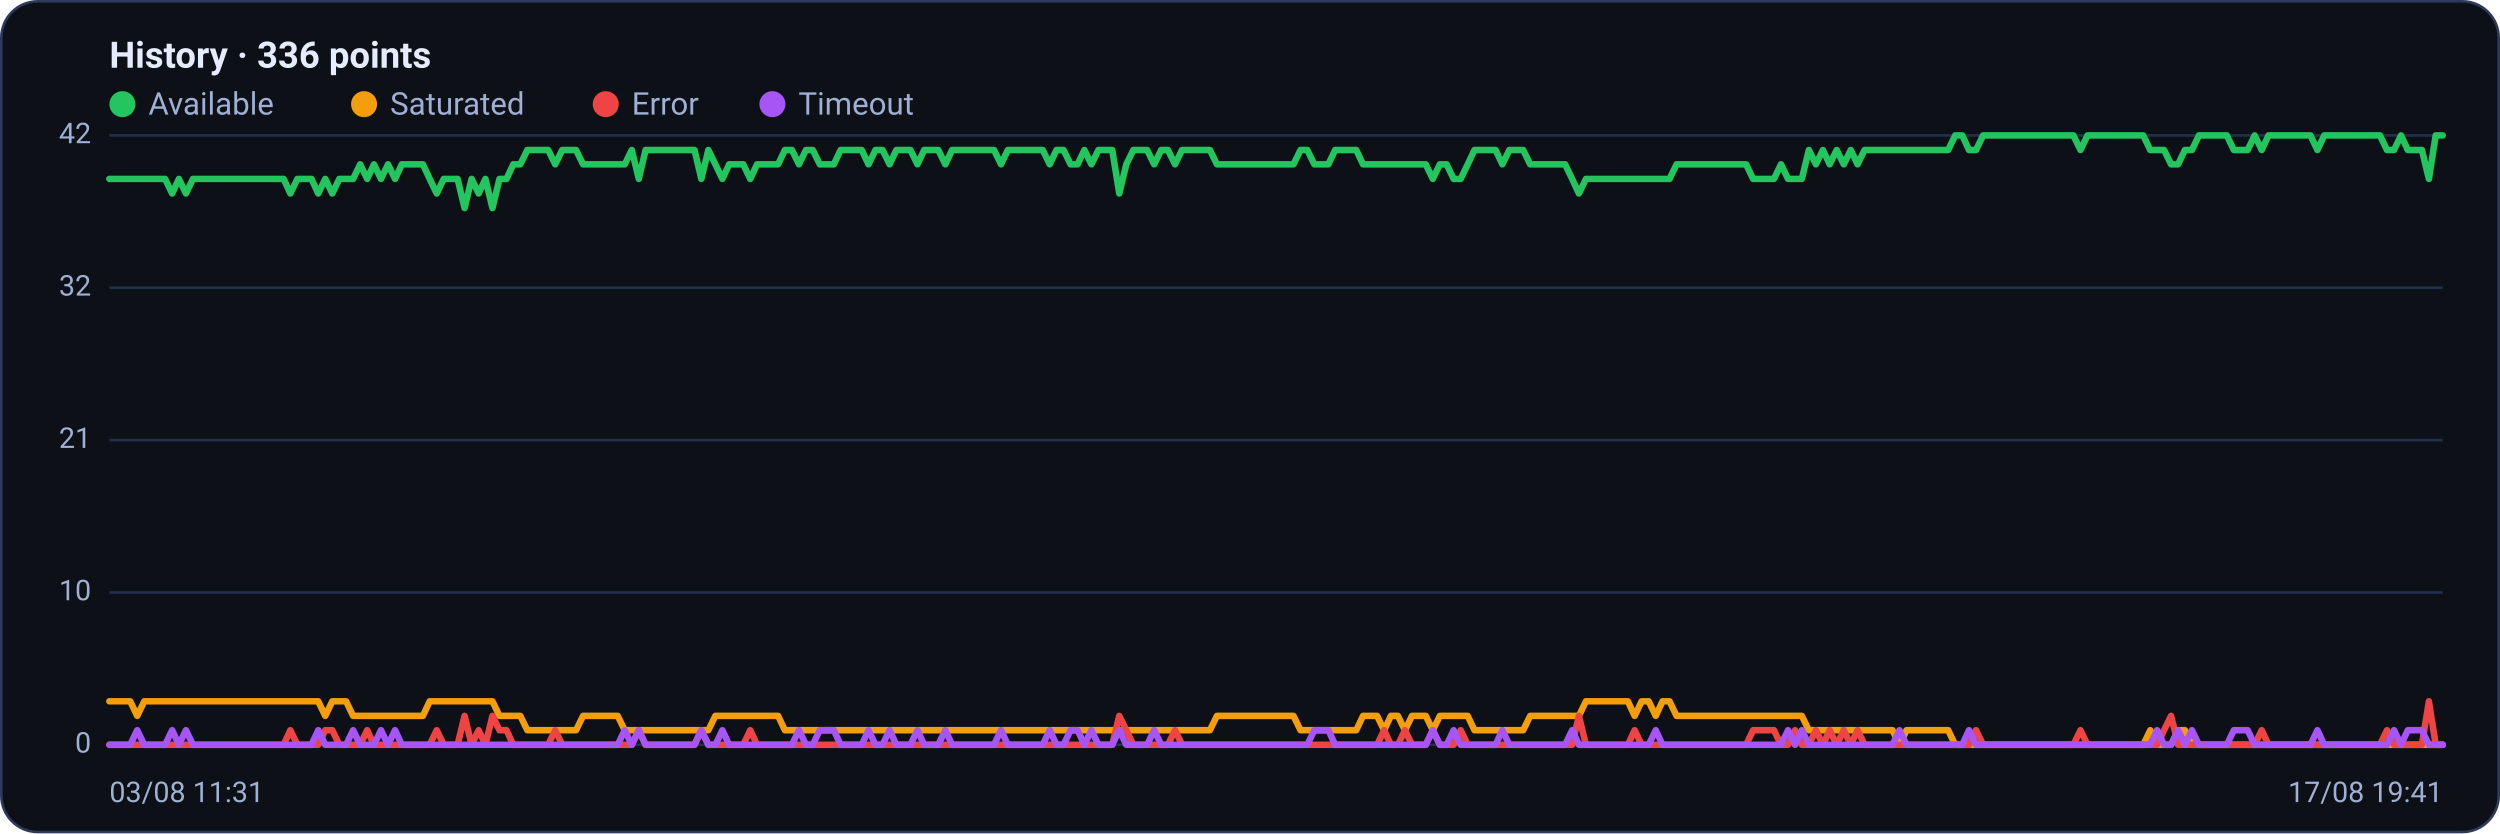
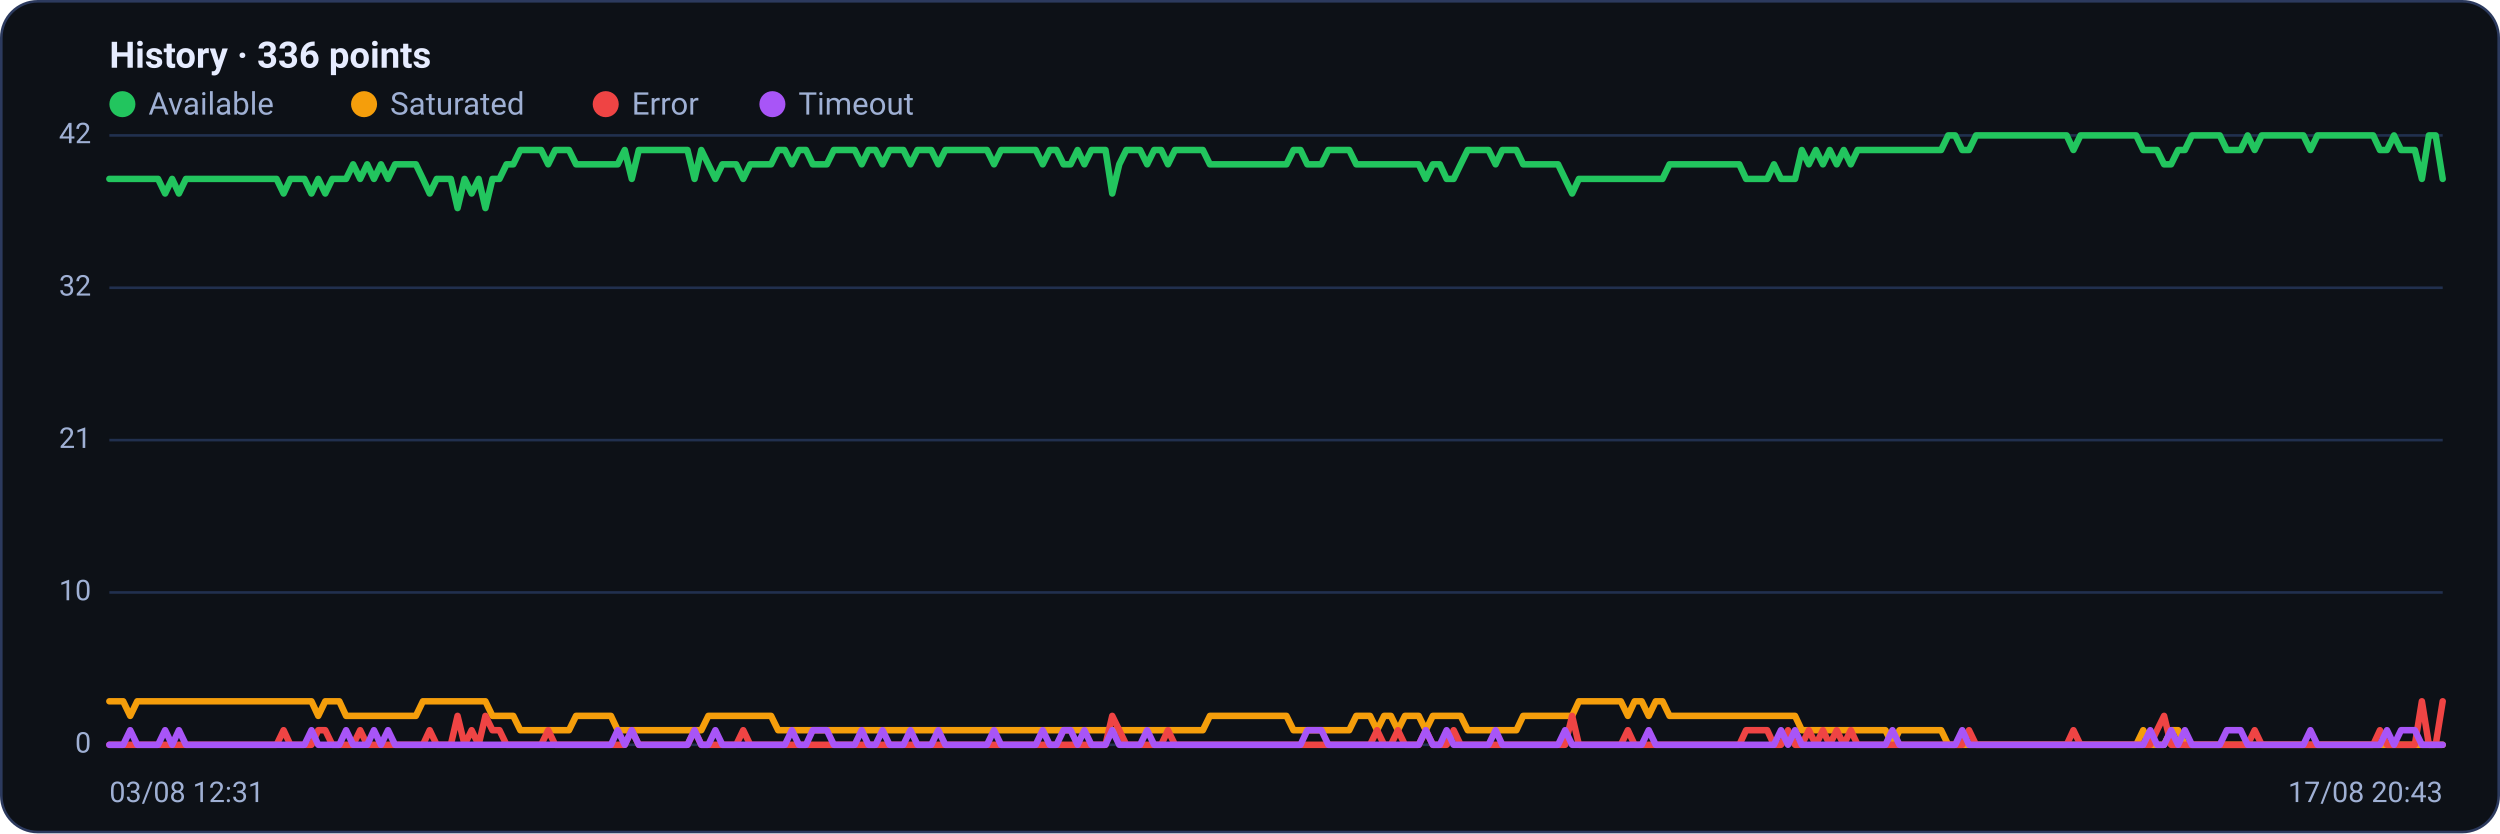
<svg xmlns="http://www.w3.org/2000/svg" viewBox="0 0 960 320" width="960" height="320" font-family="Segoe UI, system-ui, -apple-system, Roboto, Helvetica, Arial, sans-serif" role="img" aria-label="Availability history per region">
  <rect x="0.5" y="0.5" width="959" height="319" rx="14" fill="#0d1117" stroke="#2c3a5e" />
  <text x="42" y="26" font-size="14" font-weight="600" fill="#e6ecff">History · 336 points</text>
  <circle cx="47" cy="40" r="5" fill="#22c55e" />
  <text x="57" y="44" font-size="12" fill="#9fb0d4">Available</text>
  <circle cx="139.8" cy="40" r="5" fill="#f59e0b" />
  <text x="149.8" y="44" font-size="12" fill="#9fb0d4">Saturated</text>
  <circle cx="232.6" cy="40" r="5" fill="#ef4444" />
  <text x="242.6" y="44" font-size="12" fill="#9fb0d4">Error</text>
  <circle cx="296.6" cy="40" r="5" fill="#a855f7" />
  <text x="306.6" y="44" font-size="12" fill="#9fb0d4">Timeout</text>
  <line x1="42" y1="286.0" x2="938" y2="286.0" stroke="#21304f" stroke-width="1" />
  <text x="35" y="289.0" text-anchor="end" font-size="11" fill="#9fb0d4">0</text>
  <line x1="42" y1="227.5" x2="938" y2="227.5" stroke="#21304f" stroke-width="1" />
  <text x="35" y="230.5" text-anchor="end" font-size="11" fill="#9fb0d4">10</text>
  <line x1="42" y1="169.0" x2="938" y2="169.0" stroke="#21304f" stroke-width="1" />
  <text x="35" y="172.0" text-anchor="end" font-size="11" fill="#9fb0d4">21</text>
  <line x1="42" y1="110.5" x2="938" y2="110.5" stroke="#21304f" stroke-width="1" />
  <text x="35" y="113.5" text-anchor="end" font-size="11" fill="#9fb0d4">32</text>
  <line x1="42" y1="52.0" x2="938" y2="52.0" stroke="#21304f" stroke-width="1" />
  <text x="35" y="55.0" text-anchor="end" font-size="11" fill="#9fb0d4">42</text>
-   <polyline fill="none" stroke="#22c55e" stroke-width="2.5" stroke-linejoin="round" stroke-linecap="round" points="42.0,68.7 44.7,68.7 47.3,68.7 50.0,68.7 52.7,68.7 55.4,68.7 58.0,68.7 60.7,68.7 63.4,68.7 66.1,74.3 68.7,68.7 71.4,74.3 74.1,68.7 76.8,68.7 79.4,68.7 82.1,68.7 84.8,68.7 87.5,68.7 90.1,68.7 92.8,68.7 95.5,68.7 98.2,68.7 100.8,68.7 103.5,68.7 106.2,68.7 108.9,68.7 111.5,74.3 114.2,68.7 116.9,68.7 119.6,68.7 122.2,74.3 124.9,68.7 127.6,74.3 130.3,68.7 132.9,68.7 135.6,68.7 138.3,63.1 141.0,68.7 143.6,63.1 146.3,68.7 149.0,63.1 151.7,68.7 154.3,63.1 157.0,63.1 159.7,63.1 162.4,63.1 165.0,68.7 167.7,74.3 170.4,68.7 173.1,68.7 175.7,68.7 178.4,79.9 181.1,68.7 183.8,74.3 186.4,68.7 189.1,79.9 191.8,68.7 194.5,68.7 197.1,63.1 199.8,63.1 202.5,57.6 205.2,57.6 207.8,57.6 210.5,57.6 213.2,63.1 215.9,57.6 218.5,57.6 221.2,57.6 223.9,63.1 226.5,63.1 229.2,63.1 231.9,63.1 234.6,63.1 237.2,63.1 239.9,63.1 242.6,57.6 245.3,68.7 247.9,57.6 250.6,57.6 253.3,57.6 256.0,57.6 258.6,57.6 261.3,57.6 264.0,57.6 266.7,57.6 269.3,68.7 272.0,57.6 274.7,63.1 277.4,68.7 280.0,63.1 282.7,63.1 285.4,63.1 288.1,68.7 290.7,63.1 293.4,63.1 296.1,63.1 298.8,63.1 301.4,57.6 304.1,57.6 306.8,63.1 309.5,57.6 312.1,57.6 314.8,63.1 317.5,63.1 320.2,63.1 322.8,57.6 325.5,57.6 328.2,57.6 330.9,57.6 333.5,63.1 336.2,57.6 338.9,57.6 341.6,63.1 344.2,57.6 346.9,57.6 349.6,57.6 352.3,63.1 354.9,57.6 357.6,57.6 360.3,57.6 363.0,63.1 365.6,57.6 368.3,57.6 371.0,57.6 373.7,57.6 376.3,57.6 379.0,57.6 381.7,57.6 384.4,63.1 387.0,57.6 389.7,57.6 392.4,57.6 395.1,57.6 397.7,57.6 400.4,57.6 403.1,63.1 405.7,57.6 408.4,57.6 411.1,63.1 413.8,63.1 416.4,57.6 419.1,63.1 421.8,57.6 424.5,57.6 427.1,57.6 429.8,74.3 432.5,63.1 435.2,57.6 437.8,57.6 440.5,57.6 443.2,63.1 445.9,57.6 448.5,57.6 451.2,63.1 453.9,57.6 456.6,57.6 459.2,57.6 461.9,57.6 464.6,57.6 467.3,63.1 469.9,63.1 472.6,63.1 475.3,63.1 478.0,63.1 480.6,63.1 483.3,63.1 486.0,63.1 488.7,63.1 491.3,63.1 494.0,63.1 496.7,63.1 499.4,57.6 502.0,57.6 504.7,63.1 507.4,63.1 510.1,63.1 512.7,57.6 515.4,57.6 518.1,57.6 520.8,57.6 523.4,63.1 526.1,63.1 528.8,63.1 531.5,63.1 534.1,63.1 536.8,63.1 539.5,63.1 542.2,63.1 544.8,63.1 547.5,63.1 550.2,68.7 552.9,63.1 555.5,63.1 558.2,68.7 560.9,68.7 563.6,63.1 566.2,57.6 568.9,57.6 571.6,57.6 574.3,57.6 576.9,63.1 579.6,57.6 582.3,57.6 584.9,57.6 587.6,63.1 590.3,63.1 593.0,63.1 595.6,63.1 598.3,63.1 601.0,63.1 603.7,68.7 606.3,74.3 609.0,68.7 611.7,68.7 614.4,68.7 617.0,68.7 619.7,68.7 622.4,68.7 625.1,68.7 627.7,68.7 630.4,68.7 633.1,68.7 635.8,68.7 638.4,68.7 641.1,68.7 643.8,63.1 646.5,63.1 649.1,63.1 651.8,63.1 654.5,63.1 657.2,63.1 659.8,63.1 662.5,63.1 665.2,63.1 667.9,63.1 670.5,63.1 673.2,68.7 675.9,68.7 678.6,68.7 681.2,68.7 683.9,63.1 686.6,68.7 689.3,68.7 691.9,68.7 694.6,57.6 697.3,63.1 700.0,57.6 702.6,63.1 705.3,57.6 708.0,63.1 710.7,57.6 713.3,63.1 716.0,57.6 718.7,57.6 721.4,57.6 724.0,57.6 726.7,57.6 729.4,57.6 732.1,57.6 734.7,57.6 737.4,57.6 740.1,57.6 742.8,57.6 745.4,57.6 748.1,57.6 750.8,52.0 753.5,52.0 756.1,57.6 758.8,57.6 761.5,52.0 764.1,52.0 766.8,52.0 769.5,52.0 772.2,52.0 774.8,52.0 777.5,52.0 780.2,52.0 782.9,52.0 785.5,52.0 788.2,52.0 790.9,52.0 793.6,52.0 796.2,52.0 798.9,57.6 801.6,52.0 804.3,52.0 806.9,52.0 809.6,52.0 812.3,52.0 815.0,52.0 817.6,52.0 820.3,52.0 823.0,52.0 825.7,57.6 828.3,57.6 831.0,57.6 833.7,63.1 836.4,63.1 839.0,57.6 841.7,57.6 844.4,52.0 847.1,52.0 849.7,52.0 852.4,52.0 855.1,52.0 857.8,57.6 860.4,57.6 863.1,57.6 865.8,52.0 868.5,57.6 871.1,52.0 873.8,52.0 876.5,52.0 879.2,52.0 881.8,52.0 884.5,52.0 887.2,52.0 889.9,57.6 892.5,52.0 895.2,52.0 897.9,52.0 900.6,52.0 903.2,52.0 905.9,52.0 908.6,52.0 911.3,52.0 913.9,52.0 916.6,57.6 919.3,57.6 922.0,52.0 924.6,57.6 927.3,57.6 930.0,57.6 932.7,68.7 935.3,52.0 938.0,52.0" />
-   <polyline fill="none" stroke="#f59e0b" stroke-width="2.5" stroke-linejoin="round" stroke-linecap="round" points="42.0,269.3 44.7,269.3 47.3,269.3 50.0,269.3 52.7,274.9 55.4,269.3 58.0,269.3 60.7,269.3 63.4,269.3 66.1,269.3 68.7,269.3 71.4,269.3 74.1,269.3 76.8,269.3 79.4,269.3 82.1,269.3 84.8,269.3 87.5,269.3 90.1,269.3 92.8,269.3 95.5,269.3 98.2,269.3 100.8,269.3 103.5,269.3 106.2,269.3 108.9,269.3 111.5,269.3 114.2,269.3 116.9,269.3 119.6,269.3 122.2,269.3 124.9,274.9 127.6,269.3 130.3,269.3 132.9,269.3 135.6,274.9 138.3,274.9 141.0,274.9 143.6,274.9 146.3,274.9 149.0,274.9 151.7,274.9 154.3,274.9 157.0,274.9 159.7,274.9 162.4,274.9 165.0,269.3 167.7,269.3 170.4,269.3 173.1,269.3 175.7,269.3 178.4,269.3 181.1,269.3 183.8,269.3 186.4,269.3 189.1,269.3 191.8,274.9 194.5,274.9 197.1,274.9 199.8,274.9 202.5,280.4 205.2,280.4 207.8,280.4 210.5,280.4 213.2,280.4 215.9,280.4 218.5,280.4 221.2,280.4 223.9,274.9 226.5,274.9 229.2,274.9 231.9,274.9 234.6,274.9 237.2,274.9 239.9,280.4 242.6,280.4 245.3,280.4 247.9,280.4 250.6,280.4 253.3,280.4 256.0,280.4 258.6,280.4 261.3,280.4 264.0,280.4 266.7,280.4 269.3,280.4 272.0,280.4 274.7,274.9 277.4,274.9 280.0,274.9 282.7,274.9 285.4,274.9 288.1,274.9 290.7,274.9 293.4,274.9 296.1,274.9 298.8,274.9 301.4,280.4 304.1,280.4 306.8,280.4 309.5,280.4 312.1,280.4 314.8,280.4 317.5,280.4 320.2,280.4 322.8,280.4 325.5,280.4 328.2,280.4 330.9,280.4 333.5,280.4 336.2,280.4 338.9,280.4 341.6,280.4 344.2,280.4 346.9,280.4 349.6,280.4 352.3,280.4 354.9,280.4 357.6,280.4 360.3,280.4 363.0,280.4 365.6,280.4 368.3,280.4 371.0,280.4 373.7,280.4 376.3,280.4 379.0,280.4 381.7,280.4 384.4,280.4 387.0,280.4 389.7,280.4 392.4,280.4 395.1,280.4 397.7,280.4 400.4,280.4 403.1,280.4 405.7,280.4 408.4,280.4 411.1,280.4 413.8,280.4 416.4,280.4 419.1,280.4 421.8,280.4 424.5,280.4 427.1,280.4 429.8,280.4 432.5,280.4 435.2,280.4 437.8,280.4 440.5,280.4 443.2,280.4 445.9,280.4 448.5,280.4 451.2,280.4 453.9,280.4 456.6,280.4 459.2,280.4 461.9,280.4 464.6,280.4 467.3,274.9 469.9,274.9 472.6,274.9 475.3,274.9 478.0,274.9 480.6,274.9 483.3,274.9 486.0,274.9 488.7,274.9 491.3,274.9 494.0,274.9 496.7,274.9 499.4,280.4 502.0,280.4 504.7,280.4 507.4,280.4 510.1,280.4 512.7,280.4 515.4,280.4 518.1,280.4 520.8,280.4 523.4,274.9 526.1,274.9 528.8,274.9 531.5,280.4 534.1,274.9 536.8,274.9 539.5,280.4 542.2,274.9 544.8,274.9 547.5,274.9 550.2,280.4 552.9,274.9 555.5,274.9 558.2,274.9 560.9,274.9 563.6,274.9 566.2,280.4 568.9,280.4 571.6,280.4 574.3,280.4 576.9,280.4 579.6,280.4 582.3,280.4 584.9,280.4 587.6,274.9 590.3,274.9 593.0,274.9 595.6,274.9 598.3,274.9 601.0,274.9 603.7,274.9 606.3,274.9 609.0,269.3 611.7,269.3 614.4,269.3 617.0,269.3 619.7,269.3 622.4,269.3 625.1,269.3 627.7,274.9 630.4,269.3 633.1,269.3 635.8,274.9 638.4,269.3 641.1,269.3 643.8,274.9 646.5,274.9 649.1,274.9 651.8,274.9 654.5,274.9 657.2,274.9 659.8,274.9 662.5,274.9 665.2,274.9 667.9,274.9 670.5,274.9 673.2,274.9 675.9,274.9 678.6,274.9 681.2,274.9 683.9,274.9 686.6,274.9 689.3,274.9 691.9,274.9 694.6,280.4 697.3,280.4 700.0,280.4 702.6,280.4 705.3,280.4 708.0,280.4 710.7,280.4 713.3,280.4 716.0,280.4 718.7,280.4 721.4,280.4 724.0,280.4 726.7,280.4 729.4,286.0 732.1,280.4 734.7,280.4 737.4,280.4 740.1,280.4 742.8,280.4 745.4,280.4 748.1,280.4 750.8,286.0 753.5,286.0 756.1,286.0 758.8,286.0 761.5,286.0 764.1,286.0 766.8,286.0 769.5,286.0 772.2,286.0 774.8,286.0 777.5,286.0 780.2,286.0 782.9,286.0 785.5,286.0 788.2,286.0 790.9,286.0 793.6,286.0 796.2,286.0 798.9,286.0 801.6,286.0 804.3,286.0 806.9,286.0 809.6,286.0 812.3,286.0 815.0,286.0 817.6,286.0 820.3,286.0 823.0,286.0 825.7,280.4 828.3,286.0 831.0,286.0 833.7,286.0 836.4,280.4 839.0,280.4 841.7,286.0 844.4,286.0 847.1,286.0 849.7,286.0 852.4,286.0 855.1,286.0 857.8,286.0 860.4,286.0 863.1,286.0 865.8,286.0 868.5,286.0 871.1,286.0 873.8,286.0 876.5,286.0 879.2,286.0 881.8,286.0 884.5,286.0 887.2,286.0 889.9,286.0 892.5,286.0 895.2,286.0 897.9,286.0 900.6,286.0 903.2,286.0 905.9,286.0 908.6,286.0 911.3,286.0 913.9,286.0 916.6,286.0 919.3,286.0 922.0,286.0 924.6,286.0 927.3,286.0 930.0,286.0 932.7,286.0 935.3,286.0 938.0,286.0" />
-   <polyline fill="none" stroke="#ef4444" stroke-width="2.5" stroke-linejoin="round" stroke-linecap="round" points="42.0,286.0 44.7,286.0 47.3,286.0 50.0,286.0 52.7,286.0 55.4,286.0 58.0,286.0 60.7,286.0 63.4,286.0 66.1,286.0 68.7,286.0 71.4,286.0 74.1,286.0 76.8,286.0 79.4,286.0 82.1,286.0 84.8,286.0 87.5,286.0 90.1,286.0 92.8,286.0 95.5,286.0 98.2,286.0 100.8,286.0 103.5,286.0 106.2,286.0 108.9,286.0 111.5,280.4 114.2,286.0 116.9,286.0 119.6,286.0 122.2,286.0 124.9,280.4 127.6,280.4 130.3,286.0 132.9,286.0 135.6,286.0 138.3,286.0 141.0,280.4 143.6,286.0 146.3,286.0 149.0,286.0 151.7,286.0 154.3,286.0 157.0,286.0 159.7,286.0 162.4,286.0 165.0,286.0 167.7,280.4 170.4,286.0 173.1,286.0 175.7,286.0 178.4,274.9 181.1,286.0 183.8,280.4 186.4,286.0 189.1,274.9 191.8,280.4 194.5,280.4 197.1,286.0 199.8,286.0 202.5,286.0 205.2,286.0 207.8,286.0 210.5,286.0 213.2,280.4 215.9,286.0 218.5,286.0 221.2,286.0 223.9,286.0 226.5,286.0 229.2,286.0 231.9,286.0 234.6,286.0 237.2,286.0 239.9,286.0 242.6,286.0 245.3,280.4 247.9,286.0 250.6,286.0 253.3,286.0 256.0,286.0 258.6,286.0 261.3,286.0 264.0,286.0 266.7,286.0 269.3,280.4 272.0,286.0 274.7,286.0 277.4,286.0 280.0,286.0 282.7,286.0 285.4,286.0 288.1,280.4 290.7,286.0 293.4,286.0 296.1,286.0 298.8,286.0 301.4,286.0 304.1,286.0 306.8,286.0 309.5,286.0 312.1,286.0 314.8,286.0 317.5,286.0 320.2,286.0 322.8,286.0 325.5,286.0 328.2,286.0 330.9,286.0 333.5,286.0 336.2,286.0 338.9,286.0 341.6,286.0 344.2,286.0 346.9,286.0 349.6,286.0 352.3,286.0 354.9,286.0 357.6,286.0 360.3,286.0 363.0,286.0 365.6,286.0 368.3,286.0 371.0,286.0 373.7,286.0 376.3,286.0 379.0,286.0 381.7,286.0 384.4,286.0 387.0,286.0 389.7,286.0 392.4,286.0 395.1,286.0 397.7,286.0 400.4,286.0 403.1,286.0 405.7,286.0 408.4,286.0 411.1,286.0 413.8,286.0 416.4,286.0 419.1,286.0 421.8,286.0 424.5,286.0 427.1,286.0 429.8,274.9 432.5,280.4 435.2,286.0 437.8,286.0 440.5,286.0 443.2,286.0 445.9,286.0 448.5,286.0 451.2,280.4 453.9,286.0 456.6,286.0 459.2,286.0 461.9,286.0 464.6,286.0 467.3,286.0 469.9,286.0 472.6,286.0 475.3,286.0 478.0,286.0 480.6,286.0 483.3,286.0 486.0,286.0 488.7,286.0 491.3,286.0 494.0,286.0 496.7,286.0 499.4,286.0 502.0,286.0 504.7,286.0 507.4,286.0 510.1,286.0 512.7,286.0 515.4,286.0 518.1,286.0 520.8,286.0 523.4,286.0 526.1,286.0 528.8,286.0 531.5,280.4 534.1,286.0 536.8,286.0 539.5,280.4 542.2,286.0 544.8,286.0 547.5,286.0 550.2,280.4 552.9,286.0 555.5,286.0 558.2,286.0 560.9,280.4 563.6,286.0 566.2,286.0 568.9,286.0 571.6,286.0 574.3,286.0 576.9,286.0 579.6,286.0 582.3,286.0 584.9,286.0 587.6,286.0 590.3,286.0 593.0,286.0 595.6,286.0 598.3,286.0 601.0,286.0 603.7,286.0 606.3,274.9 609.0,286.0 611.7,286.0 614.4,286.0 617.0,286.0 619.7,286.0 622.4,286.0 625.1,286.0 627.7,280.4 630.4,286.0 633.1,286.0 635.8,286.0 638.4,286.0 641.1,286.0 643.8,286.0 646.5,286.0 649.1,286.0 651.8,286.0 654.5,286.0 657.2,286.0 659.8,286.0 662.5,286.0 665.2,286.0 667.9,286.0 670.5,286.0 673.2,280.4 675.9,280.4 678.6,280.4 681.2,280.4 683.9,286.0 686.6,286.0 689.3,280.4 691.9,286.0 694.6,286.0 697.3,280.4 700.0,286.0 702.6,280.4 705.3,286.0 708.0,280.4 710.7,286.0 713.3,280.4 716.0,286.0 718.7,286.0 721.4,286.0 724.0,286.0 726.7,286.0 729.4,286.0 732.1,286.0 734.7,286.0 737.4,286.0 740.1,286.0 742.8,286.0 745.4,286.0 748.1,286.0 750.8,286.0 753.5,286.0 756.1,286.0 758.8,280.4 761.5,286.0 764.1,286.0 766.8,286.0 769.5,286.0 772.2,286.0 774.8,286.0 777.5,286.0 780.2,286.0 782.9,286.0 785.5,286.0 788.2,286.0 790.9,286.0 793.6,286.0 796.2,286.0 798.9,280.4 801.6,286.0 804.3,286.0 806.9,286.0 809.6,286.0 812.3,286.0 815.0,286.0 817.6,286.0 820.3,286.0 823.0,286.0 825.7,286.0 828.3,286.0 831.0,280.4 833.7,274.9 836.4,286.0 839.0,286.0 841.7,286.0 844.4,286.0 847.1,286.0 849.7,286.0 852.4,286.0 855.1,286.0 857.8,286.0 860.4,286.0 863.1,286.0 865.8,286.0 868.5,280.4 871.1,286.0 873.8,286.0 876.5,286.0 879.2,286.0 881.8,286.0 884.5,286.0 887.2,286.0 889.9,286.0 892.5,286.0 895.2,286.0 897.9,286.0 900.6,286.0 903.2,286.0 905.9,286.0 908.6,286.0 911.3,286.0 913.9,286.0 916.6,280.4 919.3,286.0 922.0,286.0 924.6,286.0 927.3,286.0 930.0,286.0 932.7,269.3 935.3,286.0 938.0,286.0" />
-   <polyline fill="none" stroke="#a855f7" stroke-width="2.5" stroke-linejoin="round" stroke-linecap="round" points="42.0,286.0 44.7,286.0 47.3,286.0 50.0,286.0 52.7,280.4 55.4,286.0 58.0,286.0 60.7,286.0 63.4,286.0 66.1,280.4 68.7,286.0 71.4,280.4 74.1,286.0 76.8,286.0 79.4,286.0 82.1,286.0 84.8,286.0 87.5,286.0 90.1,286.0 92.8,286.0 95.5,286.0 98.2,286.0 100.8,286.0 103.5,286.0 106.2,286.0 108.9,286.0 111.5,286.0 114.2,286.0 116.9,286.0 119.6,286.0 122.2,280.4 124.9,286.0 127.6,286.0 130.3,286.0 132.9,286.0 135.6,280.4 138.3,286.0 141.0,286.0 143.6,286.0 146.3,280.4 149.0,286.0 151.7,280.4 154.3,286.0 157.0,286.0 159.7,286.0 162.4,286.0 165.0,286.0 167.7,286.0 170.4,286.0 173.1,286.0 175.7,286.0 178.4,286.0 181.1,286.0 183.8,286.0 186.4,286.0 189.1,286.0 191.8,286.0 194.5,286.0 197.1,286.0 199.8,286.0 202.5,286.0 205.2,286.0 207.8,286.0 210.5,286.0 213.2,286.0 215.9,286.0 218.5,286.0 221.2,286.0 223.9,286.0 226.5,286.0 229.2,286.0 231.9,286.0 234.6,286.0 237.2,286.0 239.9,280.4 242.6,286.0 245.3,280.4 247.9,286.0 250.6,286.0 253.3,286.0 256.0,286.0 258.6,286.0 261.3,286.0 264.0,286.0 266.7,286.0 269.3,280.4 272.0,286.0 274.7,286.0 277.4,280.4 280.0,286.0 282.7,286.0 285.4,286.0 288.1,286.0 290.7,286.0 293.4,286.0 296.1,286.0 298.8,286.0 301.4,286.0 304.1,286.0 306.8,280.4 309.5,286.0 312.1,286.0 314.8,280.4 317.5,280.4 320.2,280.4 322.8,286.0 325.5,286.0 328.2,286.0 330.9,286.0 333.5,280.4 336.2,286.0 338.9,286.0 341.6,280.4 344.2,286.0 346.9,286.0 349.6,286.0 352.3,280.4 354.9,286.0 357.6,286.0 360.3,286.0 363.0,280.4 365.6,286.0 368.3,286.0 371.0,286.0 373.7,286.0 376.3,286.0 379.0,286.0 381.7,286.0 384.4,280.4 387.0,286.0 389.7,286.0 392.4,286.0 395.1,286.0 397.7,286.0 400.4,286.0 403.1,280.4 405.7,286.0 408.4,286.0 411.1,280.4 413.8,280.4 416.4,286.0 419.1,280.4 421.8,286.0 424.5,286.0 427.1,286.0 429.8,280.4 432.5,286.0 435.2,286.0 437.8,286.0 440.5,286.0 443.2,280.4 445.9,286.0 448.5,286.0 451.2,286.0 453.9,286.0 456.6,286.0 459.2,286.0 461.9,286.0 464.6,286.0 467.3,286.0 469.9,286.0 472.6,286.0 475.3,286.0 478.0,286.0 480.6,286.0 483.3,286.0 486.0,286.0 488.7,286.0 491.3,286.0 494.0,286.0 496.7,286.0 499.4,286.0 502.0,286.0 504.7,280.4 507.4,280.4 510.1,280.4 512.7,286.0 515.4,286.0 518.1,286.0 520.8,286.0 523.4,286.0 526.1,286.0 528.8,286.0 531.5,286.0 534.1,286.0 536.8,286.0 539.5,286.0 542.2,286.0 544.8,286.0 547.5,286.0 550.2,280.4 552.9,286.0 555.5,286.0 558.2,280.4 560.9,286.0 563.6,286.0 566.2,286.0 568.9,286.0 571.6,286.0 574.3,286.0 576.9,280.4 579.6,286.0 582.3,286.0 584.9,286.0 587.6,286.0 590.3,286.0 593.0,286.0 595.6,286.0 598.3,286.0 601.0,286.0 603.7,280.4 606.3,286.0 609.0,286.0 611.7,286.0 614.4,286.0 617.0,286.0 619.7,286.0 622.4,286.0 625.1,286.0 627.7,286.0 630.4,286.0 633.1,286.0 635.8,280.4 638.4,286.0 641.1,286.0 643.8,286.0 646.5,286.0 649.1,286.0 651.8,286.0 654.5,286.0 657.2,286.0 659.8,286.0 662.5,286.0 665.2,286.0 667.9,286.0 670.5,286.0 673.2,286.0 675.9,286.0 678.6,286.0 681.2,286.0 683.9,286.0 686.6,280.4 689.3,286.0 691.9,280.4 694.6,286.0 697.3,286.0 700.0,286.0 702.6,286.0 705.3,286.0 708.0,286.0 710.7,286.0 713.3,286.0 716.0,286.0 718.7,286.0 721.4,286.0 724.0,286.0 726.7,286.0 729.4,280.4 732.1,286.0 734.7,286.0 737.4,286.0 740.1,286.0 742.8,286.0 745.4,286.0 748.1,286.0 750.8,286.0 753.5,286.0 756.1,280.4 758.8,286.0 761.5,286.0 764.1,286.0 766.8,286.0 769.5,286.0 772.2,286.0 774.8,286.0 777.5,286.0 780.2,286.0 782.9,286.0 785.5,286.0 788.2,286.0 790.9,286.0 793.6,286.0 796.2,286.0 798.9,286.0 801.6,286.0 804.3,286.0 806.9,286.0 809.6,286.0 812.3,286.0 815.0,286.0 817.6,286.0 820.3,286.0 823.0,286.0 825.7,286.0 828.3,280.4 831.0,286.0 833.7,286.0 836.4,280.4 839.0,286.0 841.7,280.4 844.4,286.0 847.1,286.0 849.7,286.0 852.4,286.0 855.1,286.0 857.8,280.4 860.4,280.4 863.1,280.4 865.8,286.0 868.5,286.0 871.1,286.0 873.8,286.0 876.5,286.0 879.2,286.0 881.8,286.0 884.5,286.0 887.2,286.0 889.9,280.4 892.5,286.0 895.2,286.0 897.9,286.0 900.6,286.0 903.2,286.0 905.9,286.0 908.6,286.0 911.3,286.0 913.9,286.0 916.6,286.0 919.3,280.4 922.0,286.0 924.6,280.4 927.3,280.4 930.0,280.4 932.7,286.0 935.3,286.0 938.0,286.0" />
-   <text x="42" y="308" font-size="11" fill="#9fb0d4">03/08 11:31</text>
-   <text x="938" y="308" text-anchor="end" font-size="11" fill="#9fb0d4">17/08 19:41</text>
+   <polyline fill="none" stroke="#22c55e" stroke-width="2.5" stroke-linejoin="round" stroke-linecap="round" points="42.0,68.7 44.7,68.7 47.3,68.7 50.0,68.7 52.7,68.7 55.4,68.7 58.0,68.7 60.7,68.7 63.4,74.3 66.1,68.7 68.7,74.3 71.4,68.7 74.1,68.7 76.8,68.7 79.4,68.7 82.1,68.7 84.8,68.7 87.5,68.7 90.1,68.7 92.8,68.7 95.5,68.7 98.2,68.7 100.8,68.7 103.5,68.7 106.2,68.7 108.9,74.3 111.5,68.7 114.2,68.7 116.9,68.7 119.6,74.3 122.2,68.7 124.9,74.3 127.6,68.7 130.3,68.7 132.9,68.7 135.6,63.1 138.3,68.7 141.0,63.1 143.6,68.7 146.3,63.1 149.0,68.7 151.7,63.1 154.3,63.1 157.0,63.1 159.7,63.1 162.4,68.7 165.0,74.3 167.7,68.7 170.4,68.7 173.1,68.7 175.7,79.9 178.4,68.7 181.1,74.3 183.8,68.7 186.4,79.9 189.1,68.7 191.8,68.7 194.5,63.1 197.1,63.1 199.8,57.6 202.5,57.6 205.2,57.6 207.8,57.6 210.5,63.1 213.2,57.6 215.9,57.6 218.5,57.6 221.2,63.1 223.9,63.1 226.5,63.1 229.2,63.1 231.9,63.1 234.6,63.1 237.2,63.1 239.9,57.6 242.6,68.7 245.3,57.6 247.9,57.6 250.6,57.6 253.3,57.6 256.0,57.6 258.6,57.6 261.3,57.6 264.0,57.6 266.7,68.7 269.3,57.6 272.0,63.1 274.7,68.7 277.4,63.1 280.0,63.1 282.7,63.1 285.4,68.7 288.1,63.1 290.7,63.1 293.4,63.1 296.1,63.1 298.8,57.6 301.4,57.6 304.1,63.1 306.8,57.6 309.5,57.6 312.1,63.1 314.8,63.1 317.5,63.1 320.2,57.6 322.8,57.6 325.5,57.6 328.2,57.6 330.9,63.1 333.5,57.6 336.2,57.6 338.9,63.1 341.6,57.6 344.2,57.6 346.9,57.6 349.6,63.1 352.3,57.6 354.9,57.6 357.6,57.6 360.3,63.1 363.0,57.6 365.6,57.6 368.3,57.6 371.0,57.6 373.7,57.6 376.3,57.6 379.0,57.6 381.7,63.1 384.4,57.6 387.0,57.6 389.7,57.6 392.4,57.6 395.1,57.6 397.7,57.6 400.4,63.1 403.1,57.6 405.7,57.6 408.4,63.1 411.1,63.1 413.8,57.6 416.4,63.1 419.1,57.6 421.8,57.6 424.5,57.6 427.1,74.3 429.8,63.1 432.5,57.6 435.2,57.6 437.8,57.6 440.5,63.1 443.2,57.6 445.9,57.6 448.5,63.1 451.2,57.6 453.9,57.6 456.6,57.6 459.2,57.6 461.9,57.6 464.6,63.1 467.3,63.1 469.9,63.1 472.6,63.1 475.3,63.1 478.0,63.1 480.6,63.1 483.3,63.1 486.0,63.1 488.7,63.1 491.3,63.1 494.0,63.1 496.7,57.6 499.4,57.6 502.0,63.1 504.7,63.1 507.4,63.1 510.1,57.6 512.7,57.6 515.4,57.6 518.1,57.6 520.8,63.1 523.4,63.1 526.1,63.1 528.8,63.1 531.5,63.1 534.1,63.1 536.8,63.1 539.5,63.1 542.2,63.1 544.8,63.1 547.5,68.7 550.2,63.1 552.9,63.1 555.5,68.7 558.2,68.7 560.9,63.1 563.6,57.6 566.2,57.6 568.9,57.6 571.6,57.6 574.3,63.1 576.9,57.6 579.6,57.6 582.3,57.6 584.9,63.1 587.6,63.1 590.3,63.1 593.0,63.1 595.6,63.1 598.3,63.1 601.0,68.7 603.7,74.3 606.3,68.7 609.0,68.7 611.7,68.7 614.4,68.7 617.0,68.7 619.7,68.7 622.4,68.7 625.1,68.7 627.7,68.7 630.4,68.7 633.1,68.7 635.8,68.7 638.4,68.7 641.1,63.1 643.8,63.1 646.5,63.1 649.1,63.1 651.8,63.1 654.5,63.1 657.2,63.1 659.8,63.1 662.5,63.1 665.2,63.1 667.9,63.1 670.5,68.7 673.2,68.7 675.9,68.7 678.6,68.7 681.2,63.1 683.9,68.7 686.6,68.7 689.3,68.7 691.9,57.6 694.6,63.1 697.3,57.6 700.0,63.1 702.6,57.6 705.3,63.1 708.0,57.6 710.7,63.1 713.3,57.6 716.0,57.6 718.7,57.6 721.4,57.6 724.0,57.6 726.7,57.6 729.4,57.6 732.1,57.6 734.7,57.6 737.4,57.6 740.1,57.6 742.8,57.6 745.4,57.6 748.1,52.0 750.8,52.0 753.5,57.6 756.1,57.6 758.8,52.0 761.5,52.0 764.1,52.0 766.8,52.0 769.5,52.0 772.2,52.0 774.8,52.0 777.5,52.0 780.2,52.0 782.9,52.0 785.5,52.0 788.2,52.0 790.9,52.0 793.6,52.0 796.2,57.6 798.9,52.0 801.6,52.0 804.3,52.0 806.9,52.0 809.6,52.0 812.3,52.0 815.0,52.0 817.6,52.0 820.3,52.0 823.0,57.6 825.7,57.6 828.3,57.6 831.0,63.1 833.7,63.1 836.4,57.6 839.0,57.6 841.7,52.0 844.4,52.0 847.1,52.0 849.7,52.0 852.4,52.0 855.1,57.6 857.8,57.6 860.4,57.6 863.1,52.0 865.8,57.6 868.5,52.0 871.1,52.0 873.8,52.0 876.5,52.0 879.2,52.0 881.8,52.0 884.5,52.0 887.2,57.6 889.9,52.0 892.5,52.0 895.2,52.0 897.9,52.0 900.6,52.0 903.2,52.0 905.9,52.0 908.6,52.0 911.3,52.0 913.9,57.6 916.6,57.6 919.3,52.0 922.0,57.6 924.6,57.6 927.3,57.6 930.0,68.7 932.7,52.0 935.3,52.0 938.0,68.7" />
+   <polyline fill="none" stroke="#f59e0b" stroke-width="2.5" stroke-linejoin="round" stroke-linecap="round" points="42.0,269.3 44.7,269.3 47.3,269.3 50.0,274.9 52.7,269.3 55.4,269.3 58.0,269.3 60.7,269.3 63.4,269.3 66.1,269.3 68.7,269.3 71.4,269.3 74.1,269.3 76.8,269.3 79.4,269.3 82.1,269.3 84.8,269.3 87.5,269.3 90.1,269.3 92.8,269.3 95.5,269.3 98.2,269.3 100.8,269.3 103.5,269.3 106.2,269.3 108.9,269.3 111.5,269.3 114.2,269.3 116.9,269.3 119.6,269.3 122.2,274.9 124.9,269.3 127.6,269.3 130.3,269.3 132.9,274.9 135.6,274.9 138.3,274.9 141.0,274.9 143.6,274.9 146.3,274.9 149.0,274.9 151.7,274.9 154.3,274.9 157.0,274.9 159.7,274.9 162.4,269.3 165.0,269.3 167.7,269.3 170.4,269.3 173.1,269.3 175.7,269.3 178.4,269.3 181.1,269.3 183.8,269.3 186.4,269.3 189.1,274.9 191.8,274.9 194.5,274.9 197.1,274.9 199.8,280.4 202.5,280.4 205.2,280.4 207.8,280.4 210.5,280.4 213.2,280.4 215.9,280.4 218.5,280.4 221.2,274.9 223.9,274.9 226.5,274.9 229.2,274.9 231.9,274.9 234.6,274.9 237.2,280.4 239.9,280.4 242.6,280.4 245.3,280.4 247.9,280.4 250.6,280.4 253.3,280.4 256.0,280.4 258.6,280.4 261.3,280.4 264.0,280.4 266.7,280.4 269.3,280.4 272.0,274.9 274.7,274.9 277.4,274.9 280.0,274.9 282.7,274.9 285.4,274.9 288.1,274.9 290.7,274.9 293.4,274.9 296.1,274.9 298.8,280.4 301.4,280.4 304.1,280.4 306.8,280.4 309.5,280.4 312.1,280.4 314.8,280.4 317.5,280.4 320.2,280.4 322.8,280.4 325.5,280.4 328.2,280.4 330.9,280.4 333.5,280.4 336.2,280.4 338.9,280.4 341.6,280.4 344.2,280.4 346.9,280.4 349.6,280.4 352.3,280.4 354.9,280.4 357.6,280.4 360.3,280.4 363.0,280.4 365.6,280.4 368.3,280.4 371.0,280.4 373.7,280.4 376.3,280.4 379.0,280.4 381.7,280.4 384.4,280.4 387.0,280.4 389.7,280.4 392.4,280.4 395.1,280.4 397.7,280.4 400.4,280.4 403.1,280.4 405.7,280.4 408.4,280.4 411.1,280.4 413.8,280.4 416.4,280.4 419.1,280.4 421.8,280.4 424.5,280.4 427.1,280.4 429.8,280.4 432.5,280.4 435.2,280.4 437.8,280.4 440.5,280.4 443.2,280.4 445.9,280.4 448.5,280.4 451.2,280.4 453.9,280.4 456.6,280.4 459.2,280.4 461.9,280.4 464.6,274.9 467.3,274.9 469.9,274.9 472.6,274.9 475.3,274.9 478.0,274.9 480.6,274.9 483.3,274.9 486.0,274.9 488.7,274.9 491.3,274.9 494.0,274.9 496.7,280.4 499.4,280.4 502.0,280.4 504.7,280.4 507.4,280.4 510.1,280.4 512.7,280.4 515.4,280.4 518.1,280.4 520.8,274.9 523.4,274.9 526.1,274.9 528.8,280.4 531.5,274.9 534.1,274.9 536.8,280.4 539.5,274.9 542.2,274.9 544.8,274.9 547.5,280.4 550.2,274.9 552.9,274.9 555.5,274.9 558.2,274.9 560.9,274.9 563.6,280.4 566.2,280.4 568.9,280.4 571.6,280.4 574.3,280.4 576.9,280.4 579.6,280.4 582.3,280.4 584.9,274.9 587.6,274.9 590.3,274.9 593.0,274.9 595.6,274.9 598.3,274.9 601.0,274.9 603.7,274.9 606.3,269.3 609.0,269.3 611.7,269.3 614.4,269.3 617.0,269.3 619.7,269.3 622.4,269.3 625.1,274.9 627.7,269.3 630.4,269.3 633.1,274.9 635.8,269.3 638.4,269.3 641.1,274.9 643.8,274.9 646.5,274.9 649.1,274.9 651.8,274.9 654.5,274.9 657.2,274.9 659.8,274.9 662.5,274.9 665.2,274.9 667.9,274.9 670.5,274.9 673.2,274.9 675.9,274.9 678.6,274.9 681.2,274.9 683.9,274.9 686.6,274.9 689.3,274.9 691.9,280.4 694.6,280.4 697.3,280.4 700.0,280.4 702.6,280.4 705.3,280.4 708.0,280.4 710.7,280.4 713.3,280.4 716.0,280.4 718.7,280.4 721.4,280.4 724.0,280.4 726.7,286.0 729.4,280.4 732.1,280.4 734.7,280.4 737.4,280.4 740.1,280.4 742.8,280.4 745.4,280.4 748.1,286.0 750.8,286.0 753.5,286.0 756.1,286.0 758.8,286.0 761.5,286.0 764.1,286.0 766.8,286.0 769.5,286.0 772.2,286.0 774.8,286.0 777.5,286.0 780.2,286.0 782.9,286.0 785.5,286.0 788.2,286.0 790.9,286.0 793.6,286.0 796.2,286.0 798.9,286.0 801.6,286.0 804.3,286.0 806.9,286.0 809.6,286.0 812.3,286.0 815.0,286.0 817.6,286.0 820.3,286.0 823.0,280.4 825.7,286.0 828.3,286.0 831.0,286.0 833.7,280.4 836.4,280.4 839.0,286.0 841.7,286.0 844.4,286.0 847.1,286.0 849.7,286.0 852.4,286.0 855.1,286.0 857.8,286.0 860.4,286.0 863.1,286.0 865.8,286.0 868.5,286.0 871.1,286.0 873.8,286.0 876.5,286.0 879.2,286.0 881.8,286.0 884.5,286.0 887.2,286.0 889.9,286.0 892.5,286.0 895.2,286.0 897.9,286.0 900.6,286.0 903.2,286.0 905.9,286.0 908.6,286.0 911.3,286.0 913.9,286.0 916.6,286.0 919.3,286.0 922.0,286.0 924.6,286.0 927.3,286.0 930.0,286.0 932.7,286.0 935.3,286.0 938.0,286.0" />
+   <polyline fill="none" stroke="#ef4444" stroke-width="2.5" stroke-linejoin="round" stroke-linecap="round" points="42.0,286.0 44.7,286.0 47.3,286.0 50.0,286.0 52.7,286.0 55.4,286.0 58.0,286.0 60.7,286.0 63.4,286.0 66.1,286.0 68.7,286.0 71.4,286.0 74.1,286.0 76.8,286.0 79.4,286.0 82.1,286.0 84.8,286.0 87.5,286.0 90.1,286.0 92.8,286.0 95.5,286.0 98.2,286.0 100.8,286.0 103.5,286.0 106.2,286.0 108.9,280.4 111.5,286.0 114.2,286.0 116.9,286.0 119.6,286.0 122.2,280.4 124.9,280.4 127.6,286.0 130.3,286.0 132.9,286.0 135.6,286.0 138.3,280.4 141.0,286.0 143.6,286.0 146.3,286.0 149.0,286.0 151.7,286.0 154.3,286.0 157.0,286.0 159.7,286.0 162.4,286.0 165.0,280.4 167.7,286.0 170.4,286.0 173.1,286.0 175.7,274.9 178.4,286.0 181.1,280.4 183.8,286.0 186.4,274.9 189.1,280.4 191.8,280.4 194.5,286.0 197.1,286.0 199.8,286.0 202.5,286.0 205.2,286.0 207.8,286.0 210.5,280.4 213.2,286.0 215.9,286.0 218.5,286.0 221.2,286.0 223.9,286.0 226.5,286.0 229.2,286.0 231.9,286.0 234.6,286.0 237.2,286.0 239.9,286.0 242.6,280.4 245.3,286.0 247.9,286.0 250.6,286.0 253.3,286.0 256.0,286.0 258.6,286.0 261.3,286.0 264.0,286.0 266.7,280.4 269.3,286.0 272.0,286.0 274.7,286.0 277.4,286.0 280.0,286.0 282.7,286.0 285.4,280.4 288.1,286.0 290.7,286.0 293.4,286.0 296.1,286.0 298.8,286.0 301.4,286.0 304.1,286.0 306.8,286.0 309.5,286.0 312.1,286.0 314.8,286.0 317.5,286.0 320.2,286.0 322.8,286.0 325.5,286.0 328.2,286.0 330.9,286.0 333.5,286.0 336.2,286.0 338.9,286.0 341.6,286.0 344.2,286.0 346.9,286.0 349.6,286.0 352.3,286.0 354.9,286.0 357.6,286.0 360.3,286.0 363.0,286.0 365.6,286.0 368.3,286.0 371.0,286.0 373.7,286.0 376.3,286.0 379.0,286.0 381.7,286.0 384.4,286.0 387.0,286.0 389.7,286.0 392.4,286.0 395.1,286.0 397.7,286.0 400.4,286.0 403.1,286.0 405.7,286.0 408.4,286.0 411.1,286.0 413.8,286.0 416.4,286.0 419.1,286.0 421.8,286.0 424.5,286.0 427.1,274.9 429.8,280.4 432.5,286.0 435.2,286.0 437.8,286.0 440.5,286.0 443.2,286.0 445.9,286.0 448.5,280.4 451.2,286.0 453.9,286.0 456.6,286.0 459.2,286.0 461.9,286.0 464.6,286.0 467.3,286.0 469.9,286.0 472.6,286.0 475.3,286.0 478.0,286.0 480.6,286.0 483.3,286.0 486.0,286.0 488.7,286.0 491.3,286.0 494.0,286.0 496.7,286.0 499.4,286.0 502.0,286.0 504.7,286.0 507.4,286.0 510.1,286.0 512.7,286.0 515.4,286.0 518.1,286.0 520.8,286.0 523.4,286.0 526.1,286.0 528.8,280.4 531.5,286.0 534.1,286.0 536.8,280.4 539.5,286.0 542.2,286.0 544.8,286.0 547.5,280.4 550.2,286.0 552.9,286.0 555.5,286.0 558.2,280.4 560.9,286.0 563.6,286.0 566.2,286.0 568.9,286.0 571.6,286.0 574.3,286.0 576.9,286.0 579.6,286.0 582.3,286.0 584.9,286.0 587.6,286.0 590.3,286.0 593.0,286.0 595.6,286.0 598.3,286.0 601.0,286.0 603.7,274.9 606.3,286.0 609.0,286.0 611.7,286.0 614.4,286.0 617.0,286.0 619.7,286.0 622.4,286.0 625.1,280.4 627.7,286.0 630.4,286.0 633.1,286.0 635.8,286.0 638.4,286.0 641.1,286.0 643.8,286.0 646.5,286.0 649.1,286.0 651.8,286.0 654.5,286.0 657.2,286.0 659.8,286.0 662.5,286.0 665.2,286.0 667.9,286.0 670.5,280.4 673.2,280.4 675.9,280.4 678.6,280.4 681.2,286.0 683.9,286.0 686.6,280.4 689.3,286.0 691.9,286.0 694.6,280.4 697.3,286.0 700.0,280.4 702.6,286.0 705.3,280.4 708.0,286.0 710.7,280.4 713.3,286.0 716.0,286.0 718.7,286.0 721.4,286.0 724.0,286.0 726.7,286.0 729.4,286.0 732.1,286.0 734.7,286.0 737.4,286.0 740.1,286.0 742.8,286.0 745.4,286.0 748.1,286.0 750.8,286.0 753.5,286.0 756.1,280.4 758.8,286.0 761.5,286.0 764.1,286.0 766.8,286.0 769.5,286.0 772.2,286.0 774.8,286.0 777.5,286.0 780.2,286.0 782.9,286.0 785.5,286.0 788.2,286.0 790.9,286.0 793.6,286.0 796.2,280.4 798.9,286.0 801.6,286.0 804.3,286.0 806.9,286.0 809.6,286.0 812.3,286.0 815.0,286.0 817.6,286.0 820.3,286.0 823.0,286.0 825.7,286.0 828.3,280.4 831.0,274.9 833.7,286.0 836.4,286.0 839.0,286.0 841.7,286.0 844.4,286.0 847.1,286.0 849.7,286.0 852.4,286.0 855.1,286.0 857.8,286.0 860.4,286.0 863.1,286.0 865.8,280.4 868.5,286.0 871.1,286.0 873.8,286.0 876.5,286.0 879.2,286.0 881.8,286.0 884.5,286.0 887.2,286.0 889.9,286.0 892.5,286.0 895.2,286.0 897.9,286.0 900.6,286.0 903.2,286.0 905.9,286.0 908.6,286.0 911.3,286.0 913.9,280.4 916.6,286.0 919.3,286.0 922.0,286.0 924.6,286.0 927.3,286.0 930.0,269.3 932.7,286.0 935.3,286.0 938.0,269.3" />
+   <polyline fill="none" stroke="#a855f7" stroke-width="2.5" stroke-linejoin="round" stroke-linecap="round" points="42.0,286.0 44.7,286.0 47.3,286.0 50.0,280.4 52.7,286.0 55.4,286.0 58.0,286.0 60.7,286.0 63.4,280.4 66.1,286.0 68.7,280.4 71.4,286.0 74.1,286.0 76.8,286.0 79.4,286.0 82.1,286.0 84.8,286.0 87.5,286.0 90.1,286.0 92.8,286.0 95.5,286.0 98.2,286.0 100.8,286.0 103.5,286.0 106.2,286.0 108.9,286.0 111.5,286.0 114.2,286.0 116.9,286.0 119.6,280.4 122.2,286.0 124.9,286.0 127.6,286.0 130.3,286.0 132.9,280.4 135.6,286.0 138.3,286.0 141.0,286.0 143.6,280.4 146.3,286.0 149.0,280.4 151.7,286.0 154.3,286.0 157.0,286.0 159.7,286.0 162.4,286.0 165.0,286.0 167.7,286.0 170.4,286.0 173.1,286.0 175.7,286.0 178.4,286.0 181.1,286.0 183.8,286.0 186.4,286.0 189.1,286.0 191.8,286.0 194.5,286.0 197.1,286.0 199.8,286.0 202.5,286.0 205.2,286.0 207.8,286.0 210.5,286.0 213.2,286.0 215.9,286.0 218.5,286.0 221.2,286.0 223.9,286.0 226.5,286.0 229.2,286.0 231.9,286.0 234.6,286.0 237.2,280.4 239.9,286.0 242.6,280.4 245.3,286.0 247.9,286.0 250.6,286.0 253.3,286.0 256.0,286.0 258.6,286.0 261.3,286.0 264.0,286.0 266.7,280.4 269.3,286.0 272.0,286.0 274.7,280.4 277.4,286.0 280.0,286.0 282.7,286.0 285.4,286.0 288.1,286.0 290.7,286.0 293.4,286.0 296.1,286.0 298.8,286.0 301.4,286.0 304.1,280.4 306.8,286.0 309.5,286.0 312.1,280.4 314.8,280.4 317.5,280.4 320.2,286.0 322.8,286.0 325.5,286.0 328.2,286.0 330.9,280.4 333.5,286.0 336.2,286.0 338.9,280.4 341.6,286.0 344.2,286.0 346.9,286.0 349.6,280.4 352.3,286.0 354.9,286.0 357.6,286.0 360.3,280.4 363.0,286.0 365.6,286.0 368.3,286.0 371.0,286.0 373.7,286.0 376.3,286.0 379.0,286.0 381.7,280.4 384.4,286.0 387.0,286.0 389.7,286.0 392.4,286.0 395.1,286.0 397.7,286.0 400.4,280.4 403.1,286.0 405.7,286.0 408.4,280.4 411.1,280.4 413.8,286.0 416.4,280.4 419.1,286.0 421.8,286.0 424.5,286.0 427.1,280.4 429.8,286.0 432.5,286.0 435.2,286.0 437.8,286.0 440.5,280.4 443.2,286.0 445.9,286.0 448.5,286.0 451.2,286.0 453.9,286.0 456.6,286.0 459.2,286.0 461.9,286.0 464.6,286.0 467.3,286.0 469.9,286.0 472.6,286.0 475.3,286.0 478.0,286.0 480.6,286.0 483.3,286.0 486.0,286.0 488.7,286.0 491.3,286.0 494.0,286.0 496.7,286.0 499.4,286.0 502.0,280.4 504.7,280.4 507.4,280.4 510.1,286.0 512.7,286.0 515.4,286.0 518.1,286.0 520.8,286.0 523.4,286.0 526.1,286.0 528.8,286.0 531.5,286.0 534.1,286.0 536.8,286.0 539.5,286.0 542.2,286.0 544.8,286.0 547.5,280.4 550.2,286.0 552.9,286.0 555.5,280.4 558.2,286.0 560.9,286.0 563.6,286.0 566.2,286.0 568.9,286.0 571.6,286.0 574.3,280.4 576.9,286.0 579.6,286.0 582.3,286.0 584.9,286.0 587.6,286.0 590.3,286.0 593.0,286.0 595.6,286.0 598.3,286.0 601.0,280.4 603.7,286.0 606.3,286.0 609.0,286.0 611.7,286.0 614.4,286.0 617.0,286.0 619.7,286.0 622.4,286.0 625.1,286.0 627.7,286.0 630.4,286.0 633.1,280.4 635.8,286.0 638.4,286.0 641.1,286.0 643.8,286.0 646.5,286.0 649.1,286.0 651.8,286.0 654.5,286.0 657.2,286.0 659.8,286.0 662.5,286.0 665.2,286.0 667.9,286.0 670.5,286.0 673.2,286.0 675.9,286.0 678.6,286.0 681.2,286.0 683.9,280.4 686.6,286.0 689.3,280.4 691.9,286.0 694.6,286.0 697.3,286.0 700.0,286.0 702.6,286.0 705.3,286.0 708.0,286.0 710.7,286.0 713.3,286.0 716.0,286.0 718.7,286.0 721.4,286.0 724.0,286.0 726.7,280.4 729.4,286.0 732.1,286.0 734.7,286.0 737.4,286.0 740.1,286.0 742.8,286.0 745.4,286.0 748.1,286.0 750.8,286.0 753.5,280.4 756.1,286.0 758.8,286.0 761.5,286.0 764.1,286.0 766.8,286.0 769.5,286.0 772.2,286.0 774.8,286.0 777.5,286.0 780.2,286.0 782.9,286.0 785.5,286.0 788.2,286.0 790.9,286.0 793.6,286.0 796.2,286.0 798.9,286.0 801.6,286.0 804.3,286.0 806.9,286.0 809.6,286.0 812.3,286.0 815.0,286.0 817.6,286.0 820.3,286.0 823.0,286.0 825.7,280.4 828.3,286.0 831.0,286.0 833.7,280.4 836.4,286.0 839.0,280.4 841.7,286.0 844.4,286.0 847.1,286.0 849.7,286.0 852.4,286.0 855.1,280.4 857.8,280.4 860.4,280.4 863.1,286.0 865.8,286.0 868.5,286.0 871.1,286.0 873.8,286.0 876.5,286.0 879.2,286.0 881.8,286.0 884.5,286.0 887.2,280.4 889.9,286.0 892.5,286.0 895.2,286.0 897.9,286.0 900.6,286.0 903.2,286.0 905.9,286.0 908.6,286.0 911.3,286.0 913.9,286.0 916.6,280.4 919.3,286.0 922.0,280.4 924.6,280.4 927.3,280.4 930.0,286.0 932.7,286.0 935.3,286.0 938.0,286.0" />
+   <text x="42" y="308" font-size="11" fill="#9fb0d4">03/08 12:31</text>
+   <text x="938" y="308" text-anchor="end" font-size="11" fill="#9fb0d4">17/08 20:43</text>
</svg>
